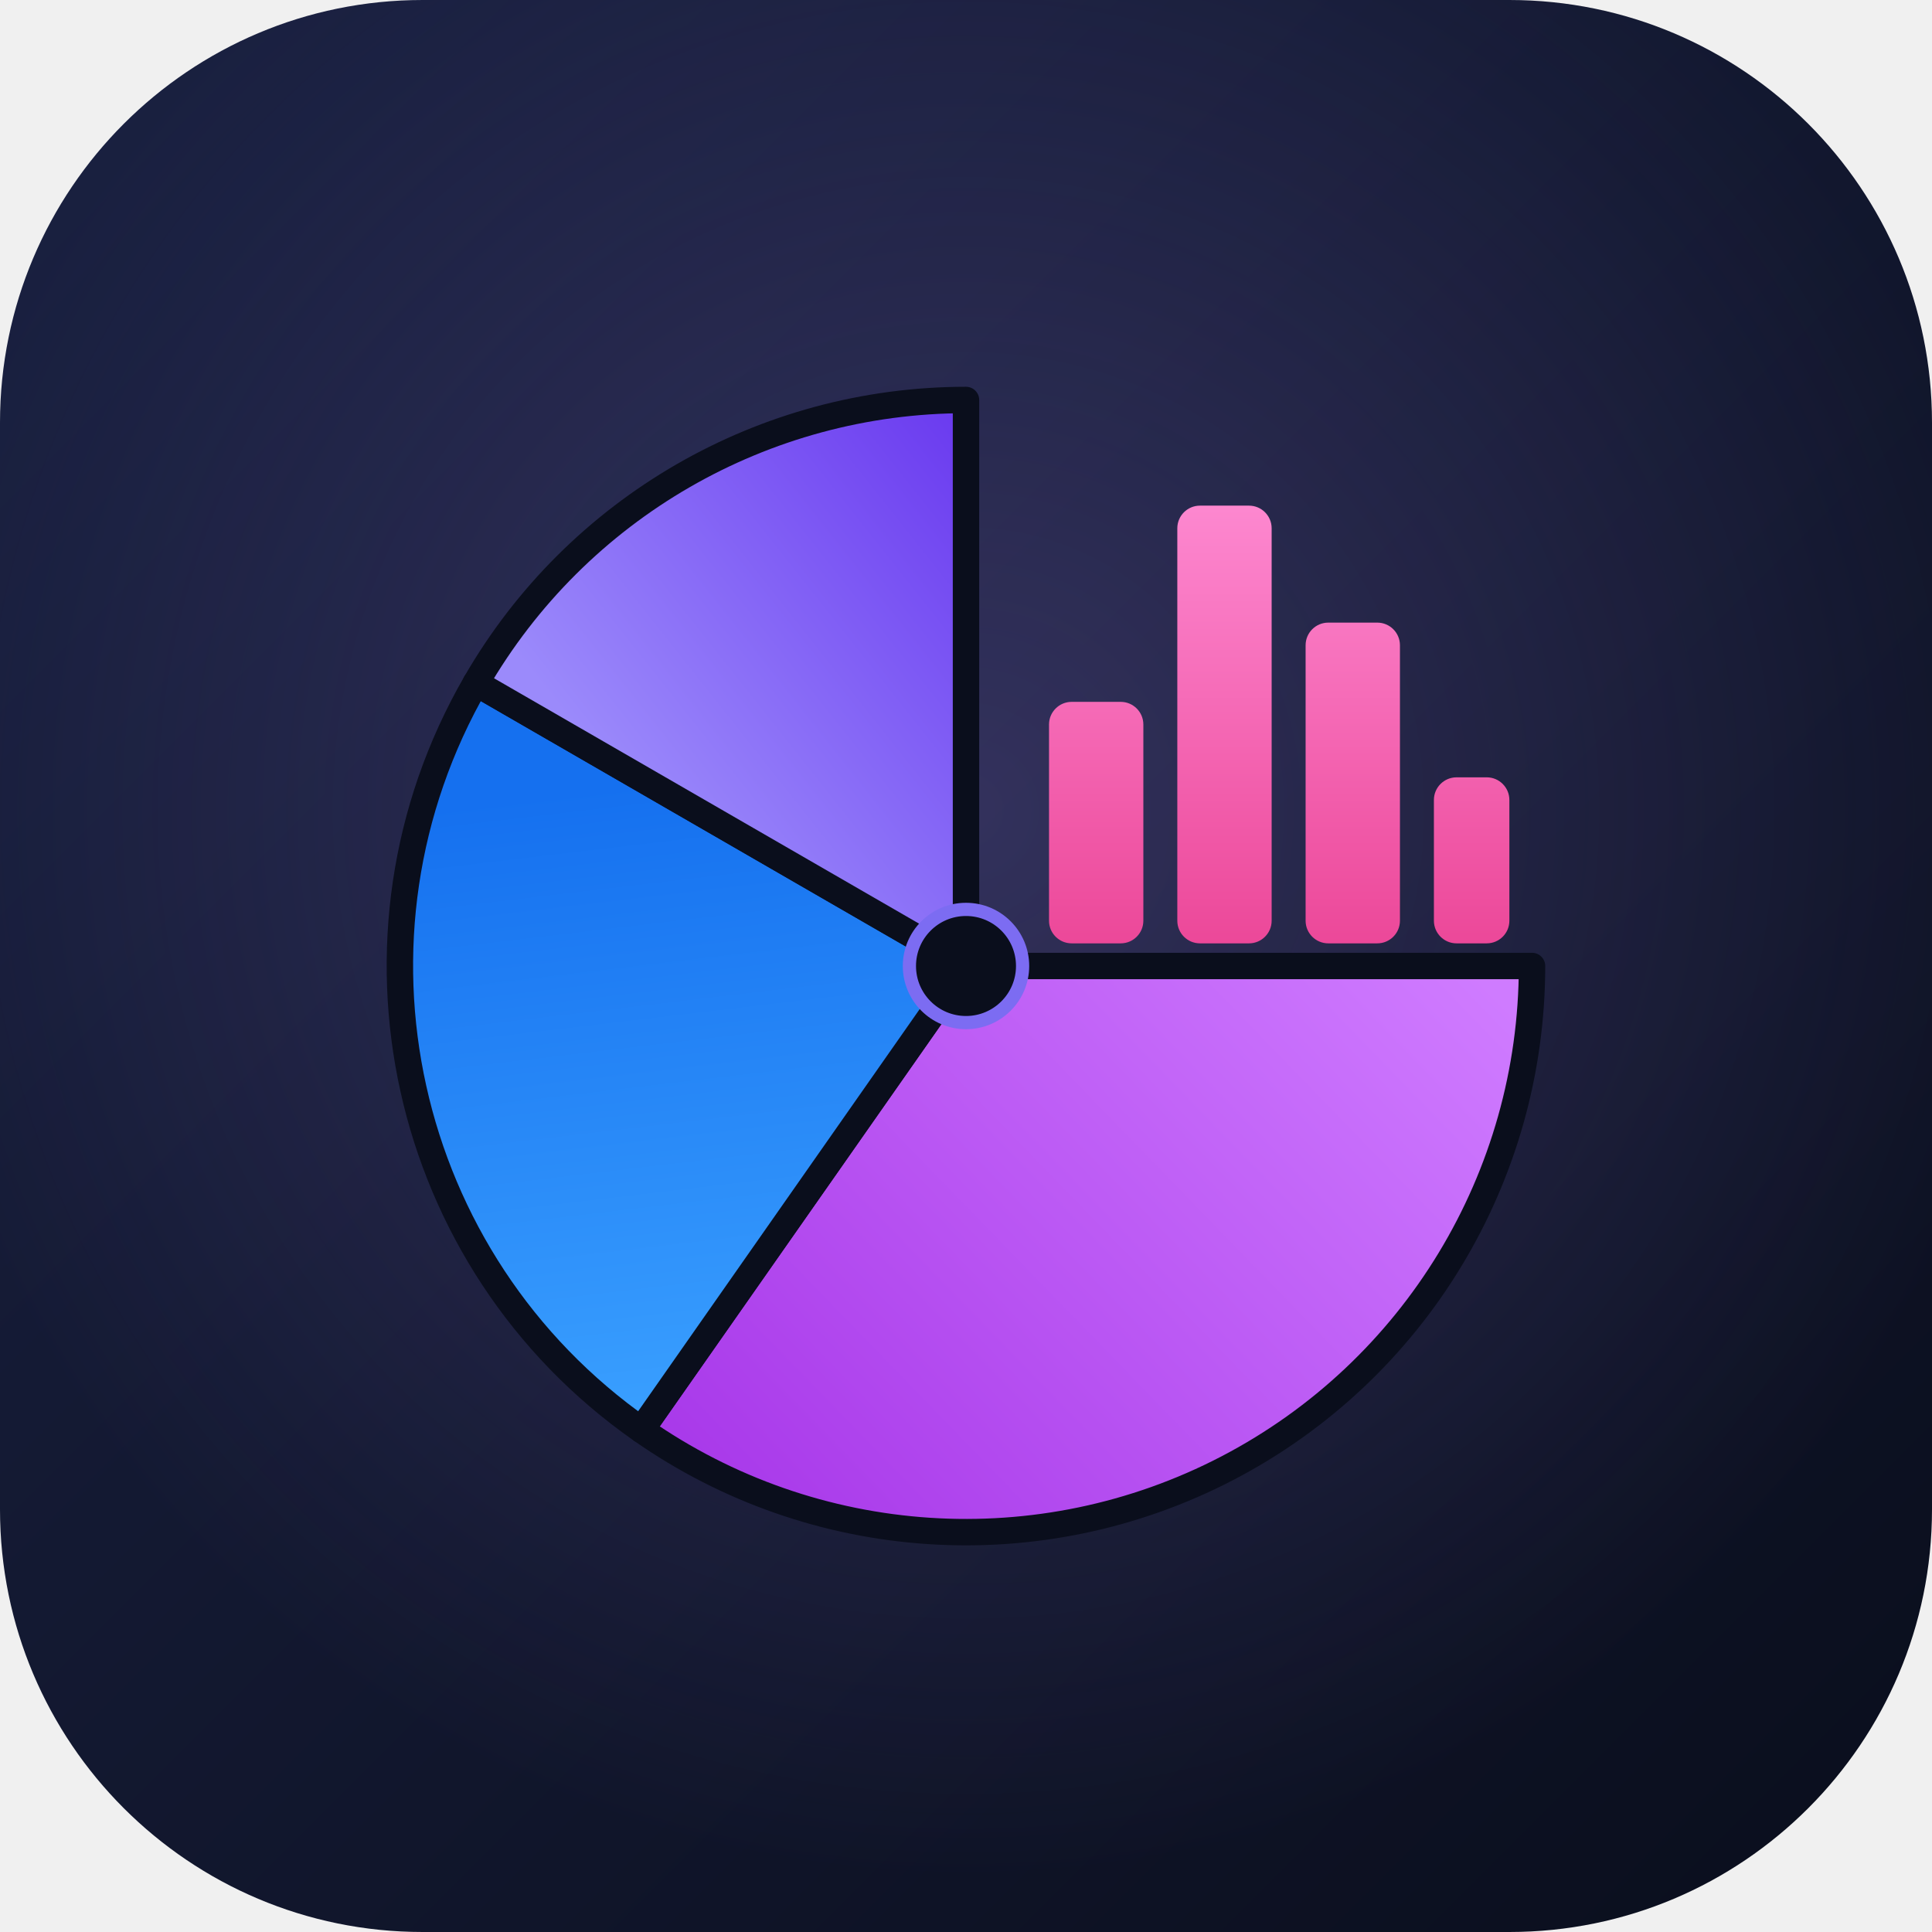
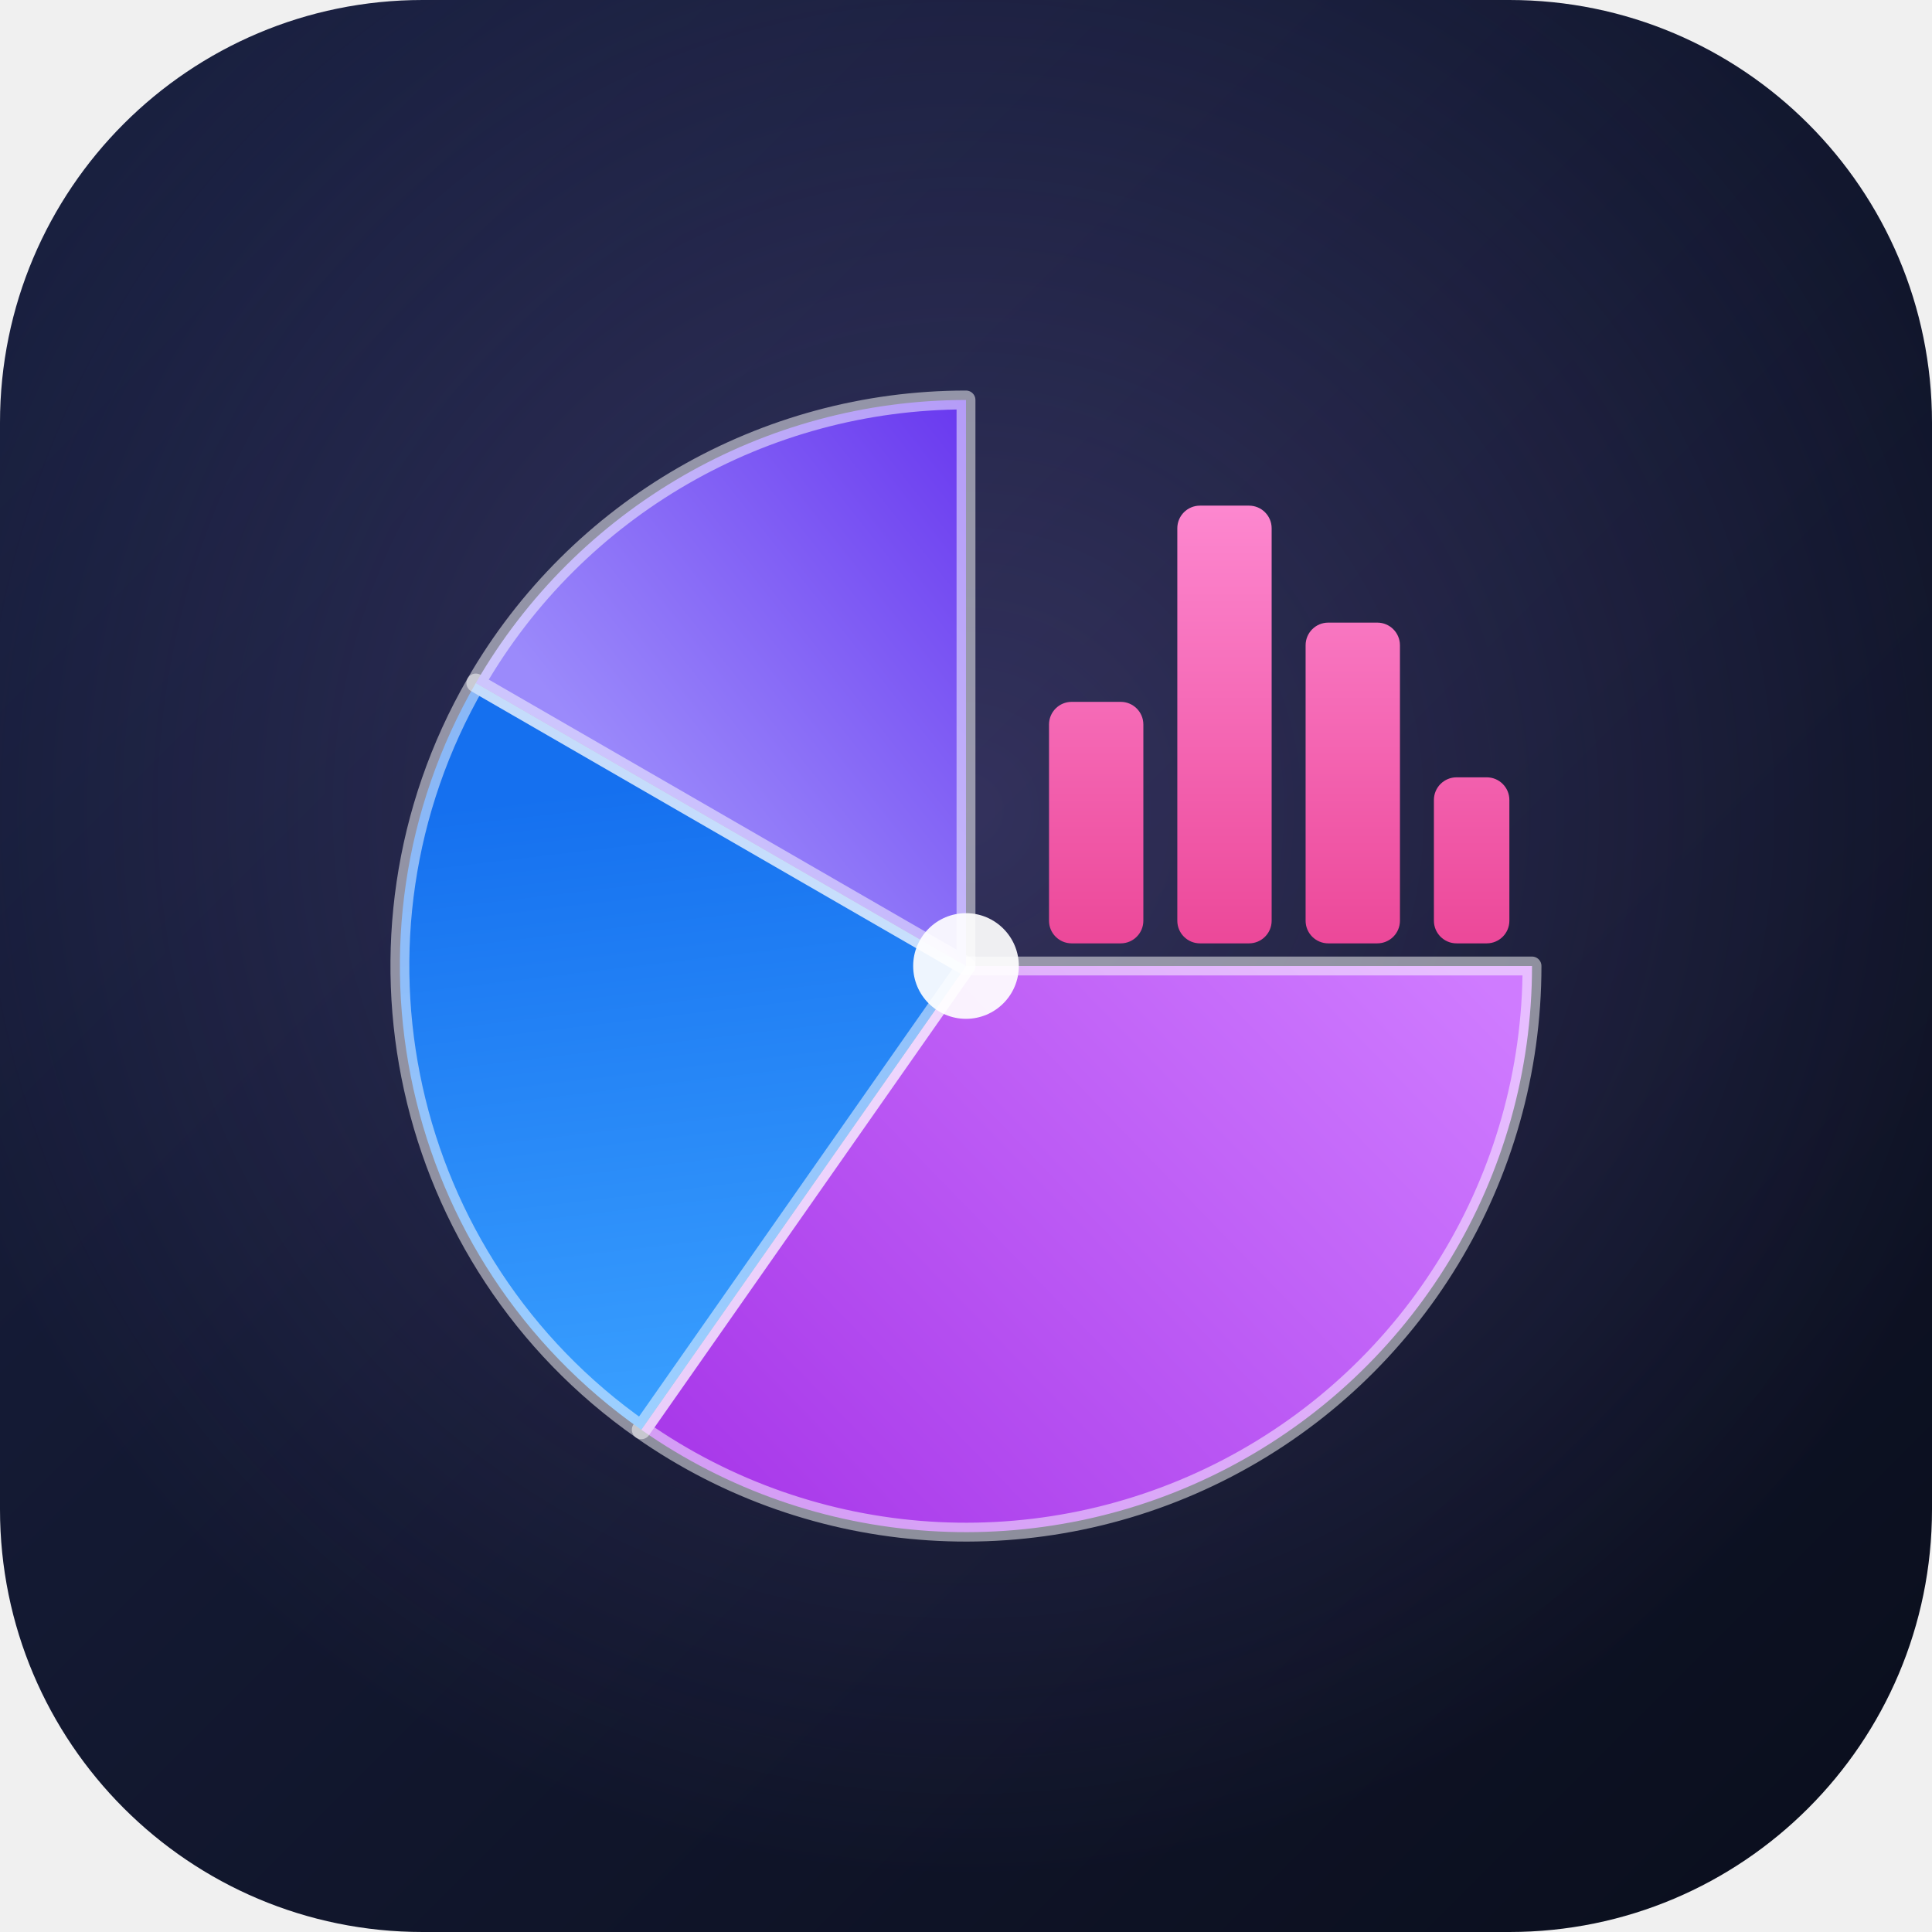
<svg xmlns="http://www.w3.org/2000/svg" width="1024" height="1024" viewBox="0 0 1024 1024">
  <defs>
    <linearGradient id="bg" x1="0" y1="0" x2="1024" y2="1024" gradientUnits="userSpaceOnUse">
      <stop offset="0" stop-color="#1a2142" />
      <stop offset="1" stop-color="#0a0e1c" />
    </linearGradient>
    <linearGradient id="pa" x1="700" y1="430" x2="360" y2="760" gradientUnits="userSpaceOnUse">
      <stop offset="0" stop-color="#cf7bff" />
      <stop offset="1" stop-color="#a93aea" />
    </linearGradient>
    <linearGradient id="pb" x1="340" y1="758" x2="300" y2="420" gradientUnits="userSpaceOnUse">
      <stop offset="0" stop-color="#3aa0ff" />
      <stop offset="1" stop-color="#1570ef" />
    </linearGradient>
    <linearGradient id="pc" x1="300" y1="380" x2="512" y2="212" gradientUnits="userSpaceOnUse">
      <stop offset="0" stop-color="#9b8afb" />
      <stop offset="1" stop-color="#6938ef" />
    </linearGradient>
    <linearGradient id="bar" x1="512" y1="240" x2="512" y2="500" gradientUnits="userSpaceOnUse">
      <stop offset="0" stop-color="#ff8fd6" />
      <stop offset="1" stop-color="#ec4899" />
    </linearGradient>
    <radialGradient id="glow" cx="0.5" cy="0.42" r="0.55">
      <stop offset="0" stop-color="#a78bfa" stop-opacity="0.22" />
      <stop offset="1" stop-color="#a78bfa" stop-opacity="0" />
    </radialGradient>
  </defs>
  <rect x="0" y="0" width="1024" height="1024" rx="224" ry="224" fill="url(#bg)" />
  <rect x="0" y="0" width="1024" height="1024" rx="224" ry="224" fill="url(#glow)" />
-   <g stroke="#0a0e1c" stroke-width="14" stroke-linejoin="round" stroke-linecap="round">
+   <g stroke="#ffffff" stroke-opacity="0.5" stroke-width="10" stroke-linejoin="round" stroke-linecap="round">
    <path d="M512 512 L812 512 A300 300 0 0 1 339.9 757.8 Z" fill="url(#pa)" />
    <path d="M512 512 L339.9 757.8 A300 300 0 0 1 252.2 362 Z" fill="url(#pb)" />
    <path d="M512 512 L252.2 362 A300 300 0 0 1 512 212 Z" fill="url(#pc)" />
  </g>
  <g fill="url(#bar)">
    <rect x="556" y="372" width="50" height="128" rx="12" />
    <rect x="624" y="268" width="50" height="232" rx="12" />
    <rect x="692" y="330" width="50" height="170" rx="12" />
    <rect x="760" y="412" width="40" height="88" rx="12" />
  </g>
-   <circle cx="512" cy="512" r="30" fill="#0a0e1c" stroke="#7c6cf2" stroke-width="7" />
+   <circle cx="512" cy="512" r="28" fill="#ffffff" fill-opacity="0.92" />
</svg>
